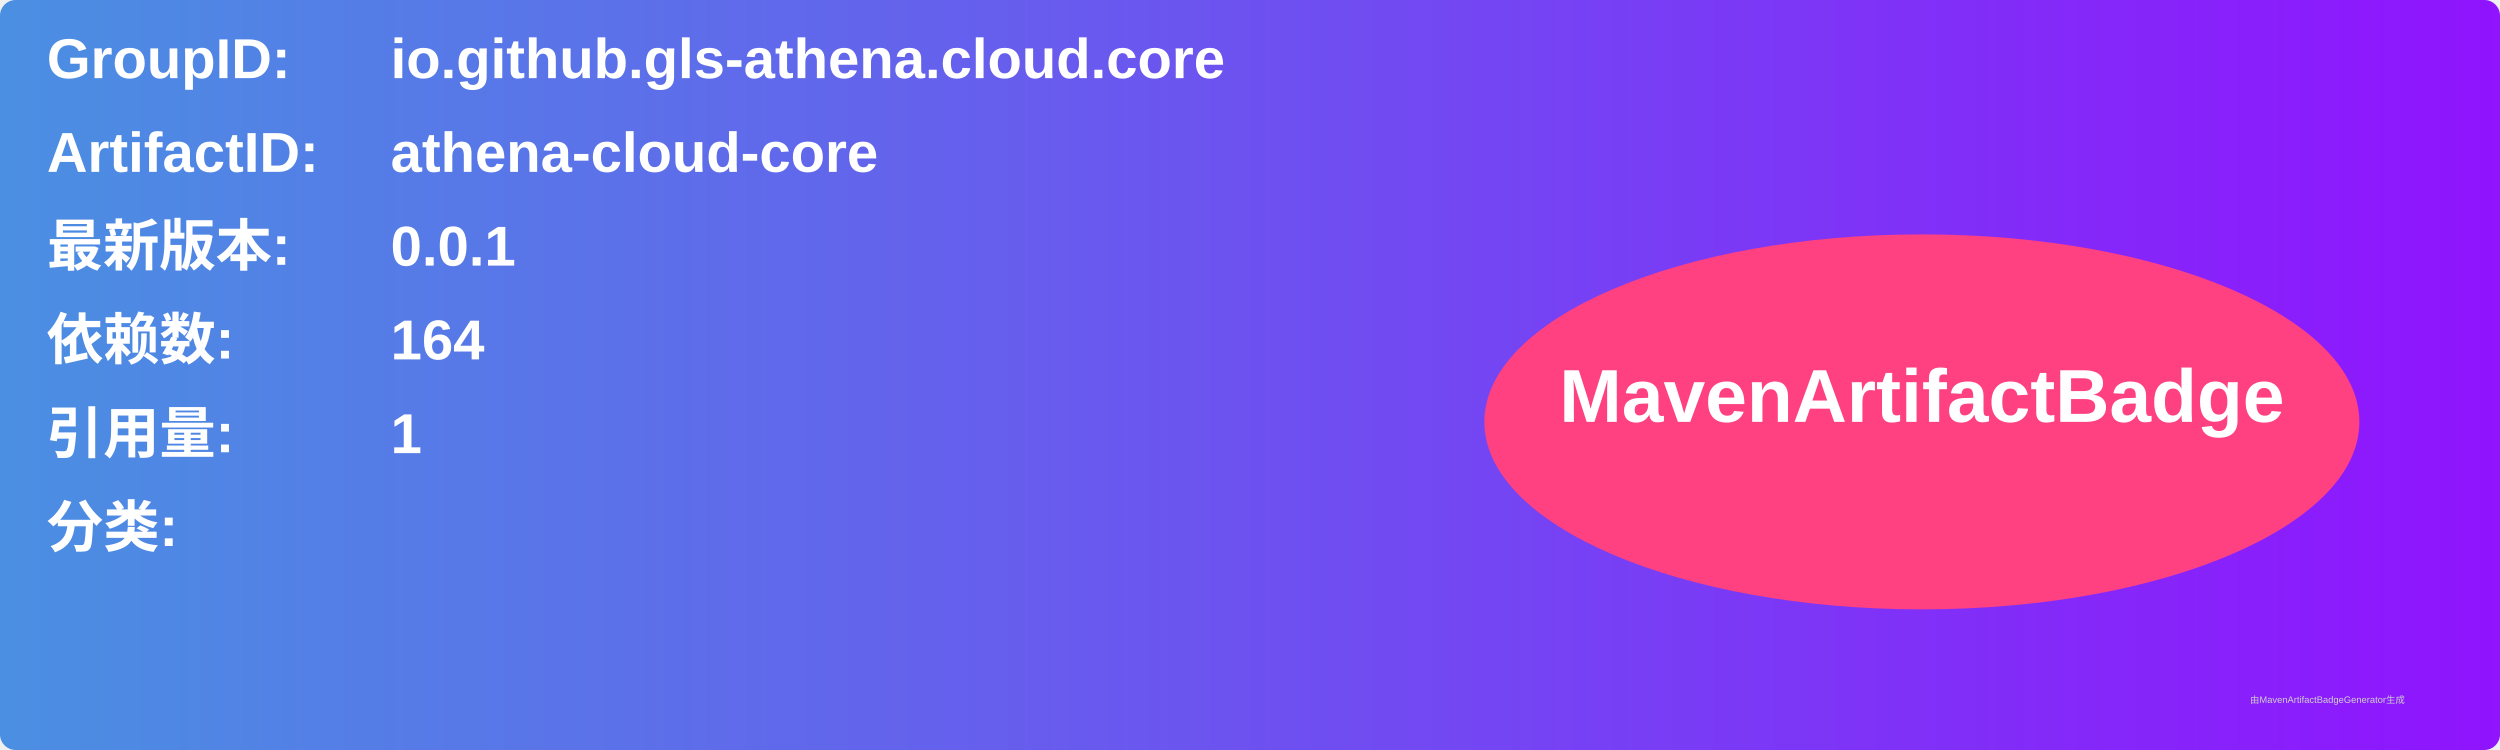
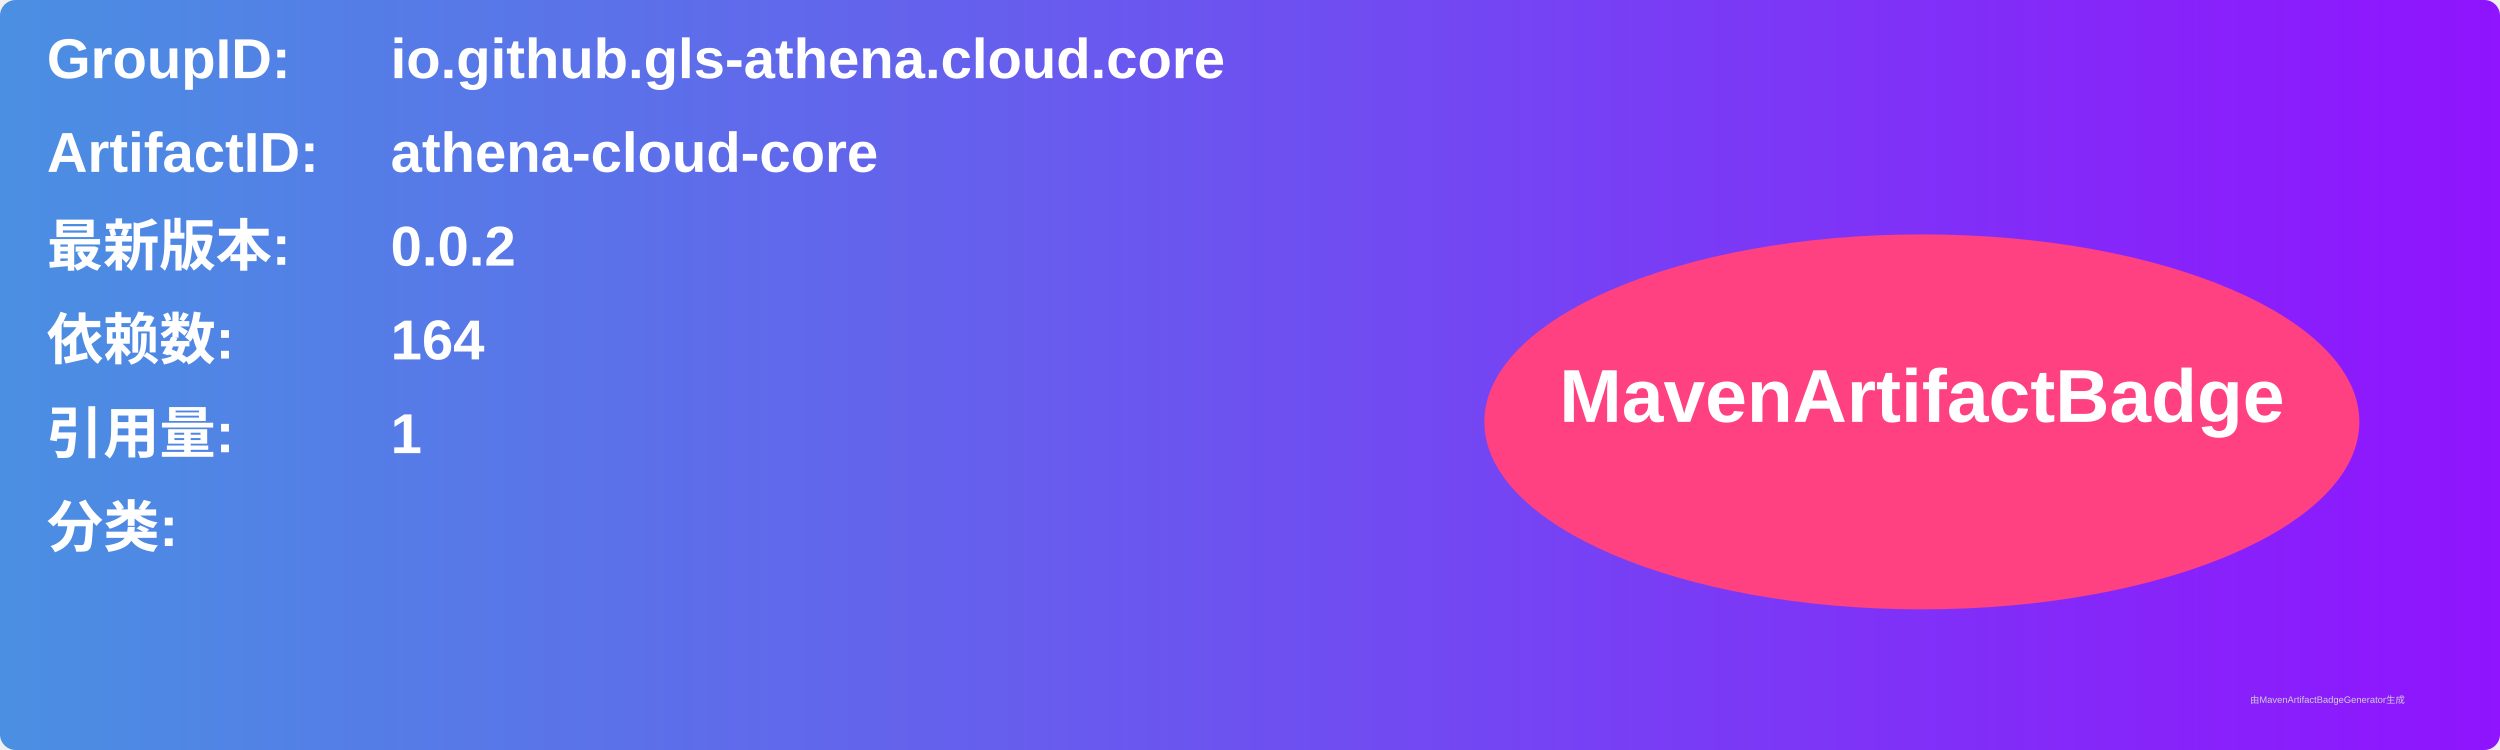
<svg xmlns="http://www.w3.org/2000/svg" width="800" height="240" viewBox="0 0 800 240">
  <linearGradient id="grad" x1="0%" y1="0%" x2="100%" y2="0%">
    <stop offset="0%" stop-color="#4a90e2" />
    <stop offset="100%" stop-color="#9013fe" />
  </linearGradient>
  <rect width="100%" height="100%" rx="5" ry="5" fill="url(#grad)" />
  <g transform="translate(15, 15)">
    <text x="0" y="10" font-family="Arial" font-size="18" fill="white" font-weight="bold" width="260">GroupID:</text>
    <text x="110" y="10" font-family="Arial" font-size="18" fill="white" font-weight="bold" width="460">io.github.gls-athena.cloud.core</text>
    <text x="0" y="40" font-family="Arial" font-size="18" fill="white" font-weight="bold" width="260">ArtifactID:</text>
    <text x="110" y="40" font-family="Arial" font-size="18" fill="white" font-weight="bold" width="460">athena-cloud-core</text>
    <text x="0" y="70" font-family="Arial" font-size="18" fill="white" font-weight="bold">最新版本:</text>
    <text x="110" y="70" font-family="Arial" font-size="18" fill="white" font-weight="bold">
-       <tspan font-weight="bold">0.0.1</tspan>
+       <tspan font-weight="bold">0.0.2</tspan>
    </text>
    <text x="0" y="100" font-family="Arial" font-size="18" fill="white" font-weight="bold">依赖数: </text>
    <text x="110" y="100" font-family="Arial" font-size="18" fill="white">
      <tspan font-weight="bold">164</tspan>
    </text>
    <text x="0" y="130" font-family="Arial" font-size="18" fill="white" font-weight="bold">引用量: </text>
    <text x="110" y="130" font-family="Arial" font-size="18" fill="white">
      <tspan font-weight="bold">1</tspan>
    </text>
    <text x="0" y="160" font-family="Arial" font-size="18" fill="white" font-weight="bold">分类:</text>
    <text x="10" y="190" font-family="Arial" font-size="10" fill="white">
      <tspan font-weight="bold" />
    </text>
    <ellipse cx="600" cy="120" rx="140" ry="60" fill="#ff4081" />
    <text x="600" y="120" text-anchor="middle" font-family="Arial" font-size="24" fill="white" font-weight="bold">MavenArtifactBadge</text>
  </g>
  <text x="720" y="225" font-family="Arial" font-size="3" fill="#d0d0d0">由MavenArtifactBadgeGenerator生成</text>
</svg>
